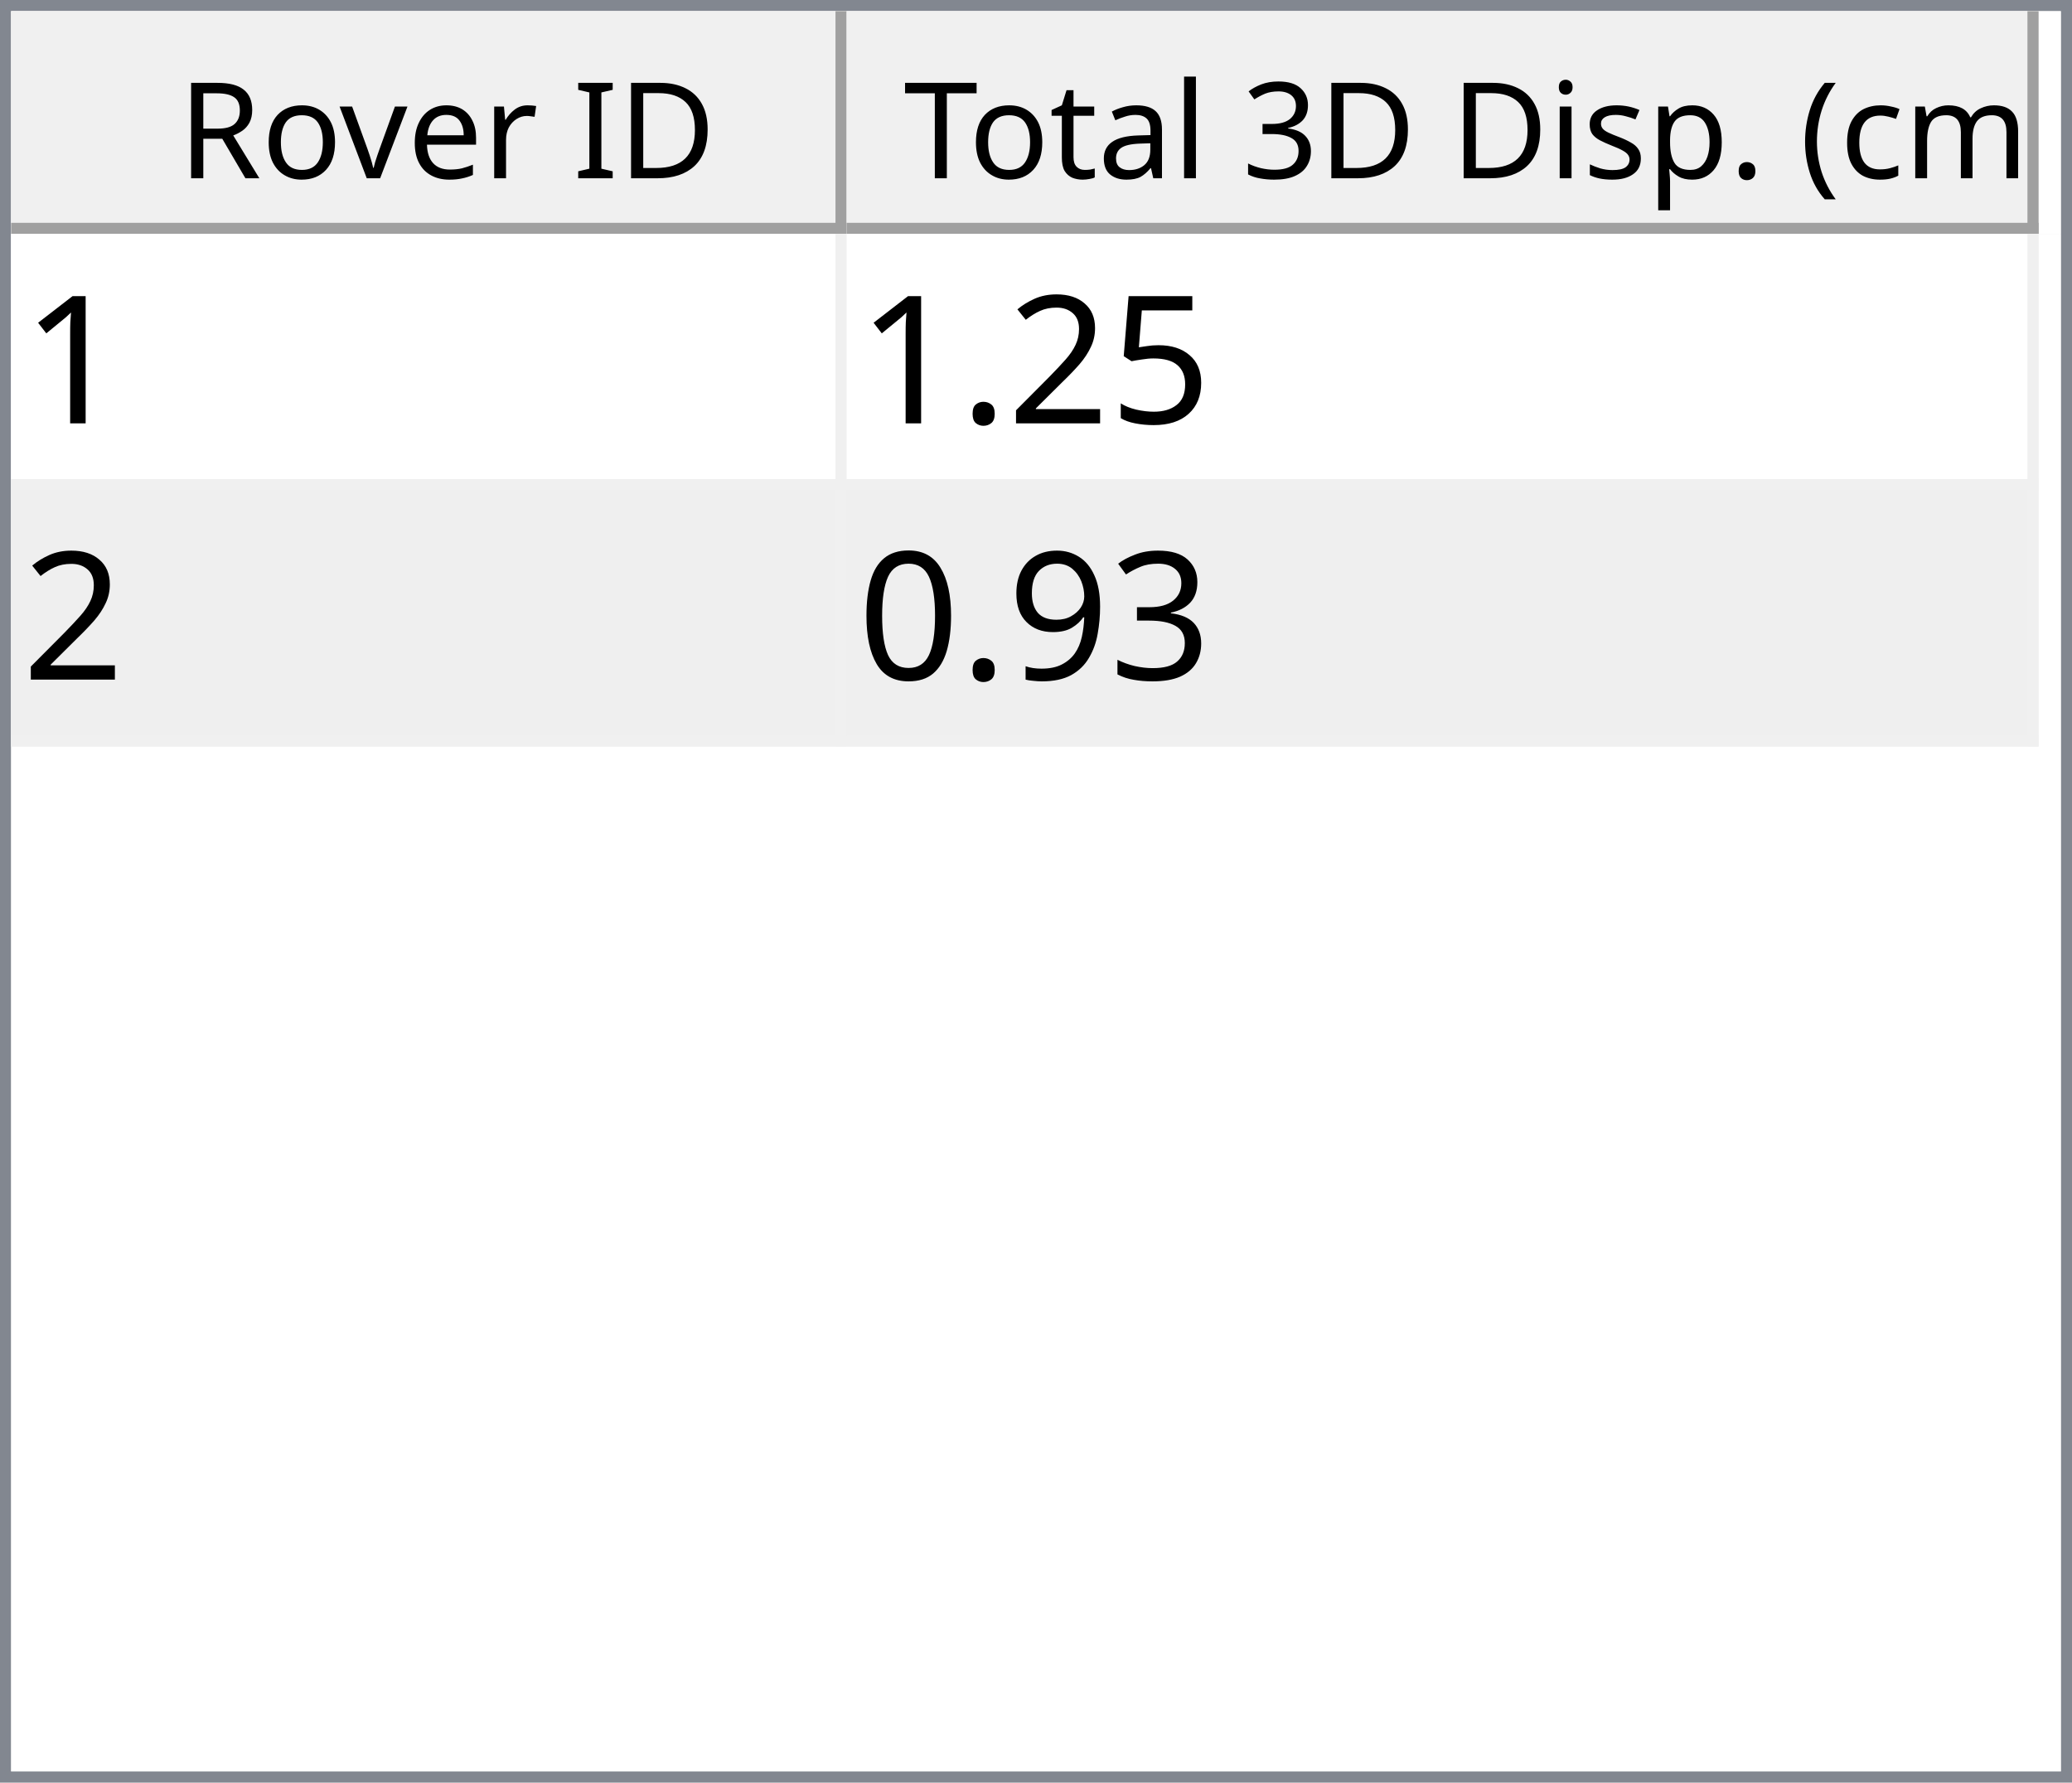
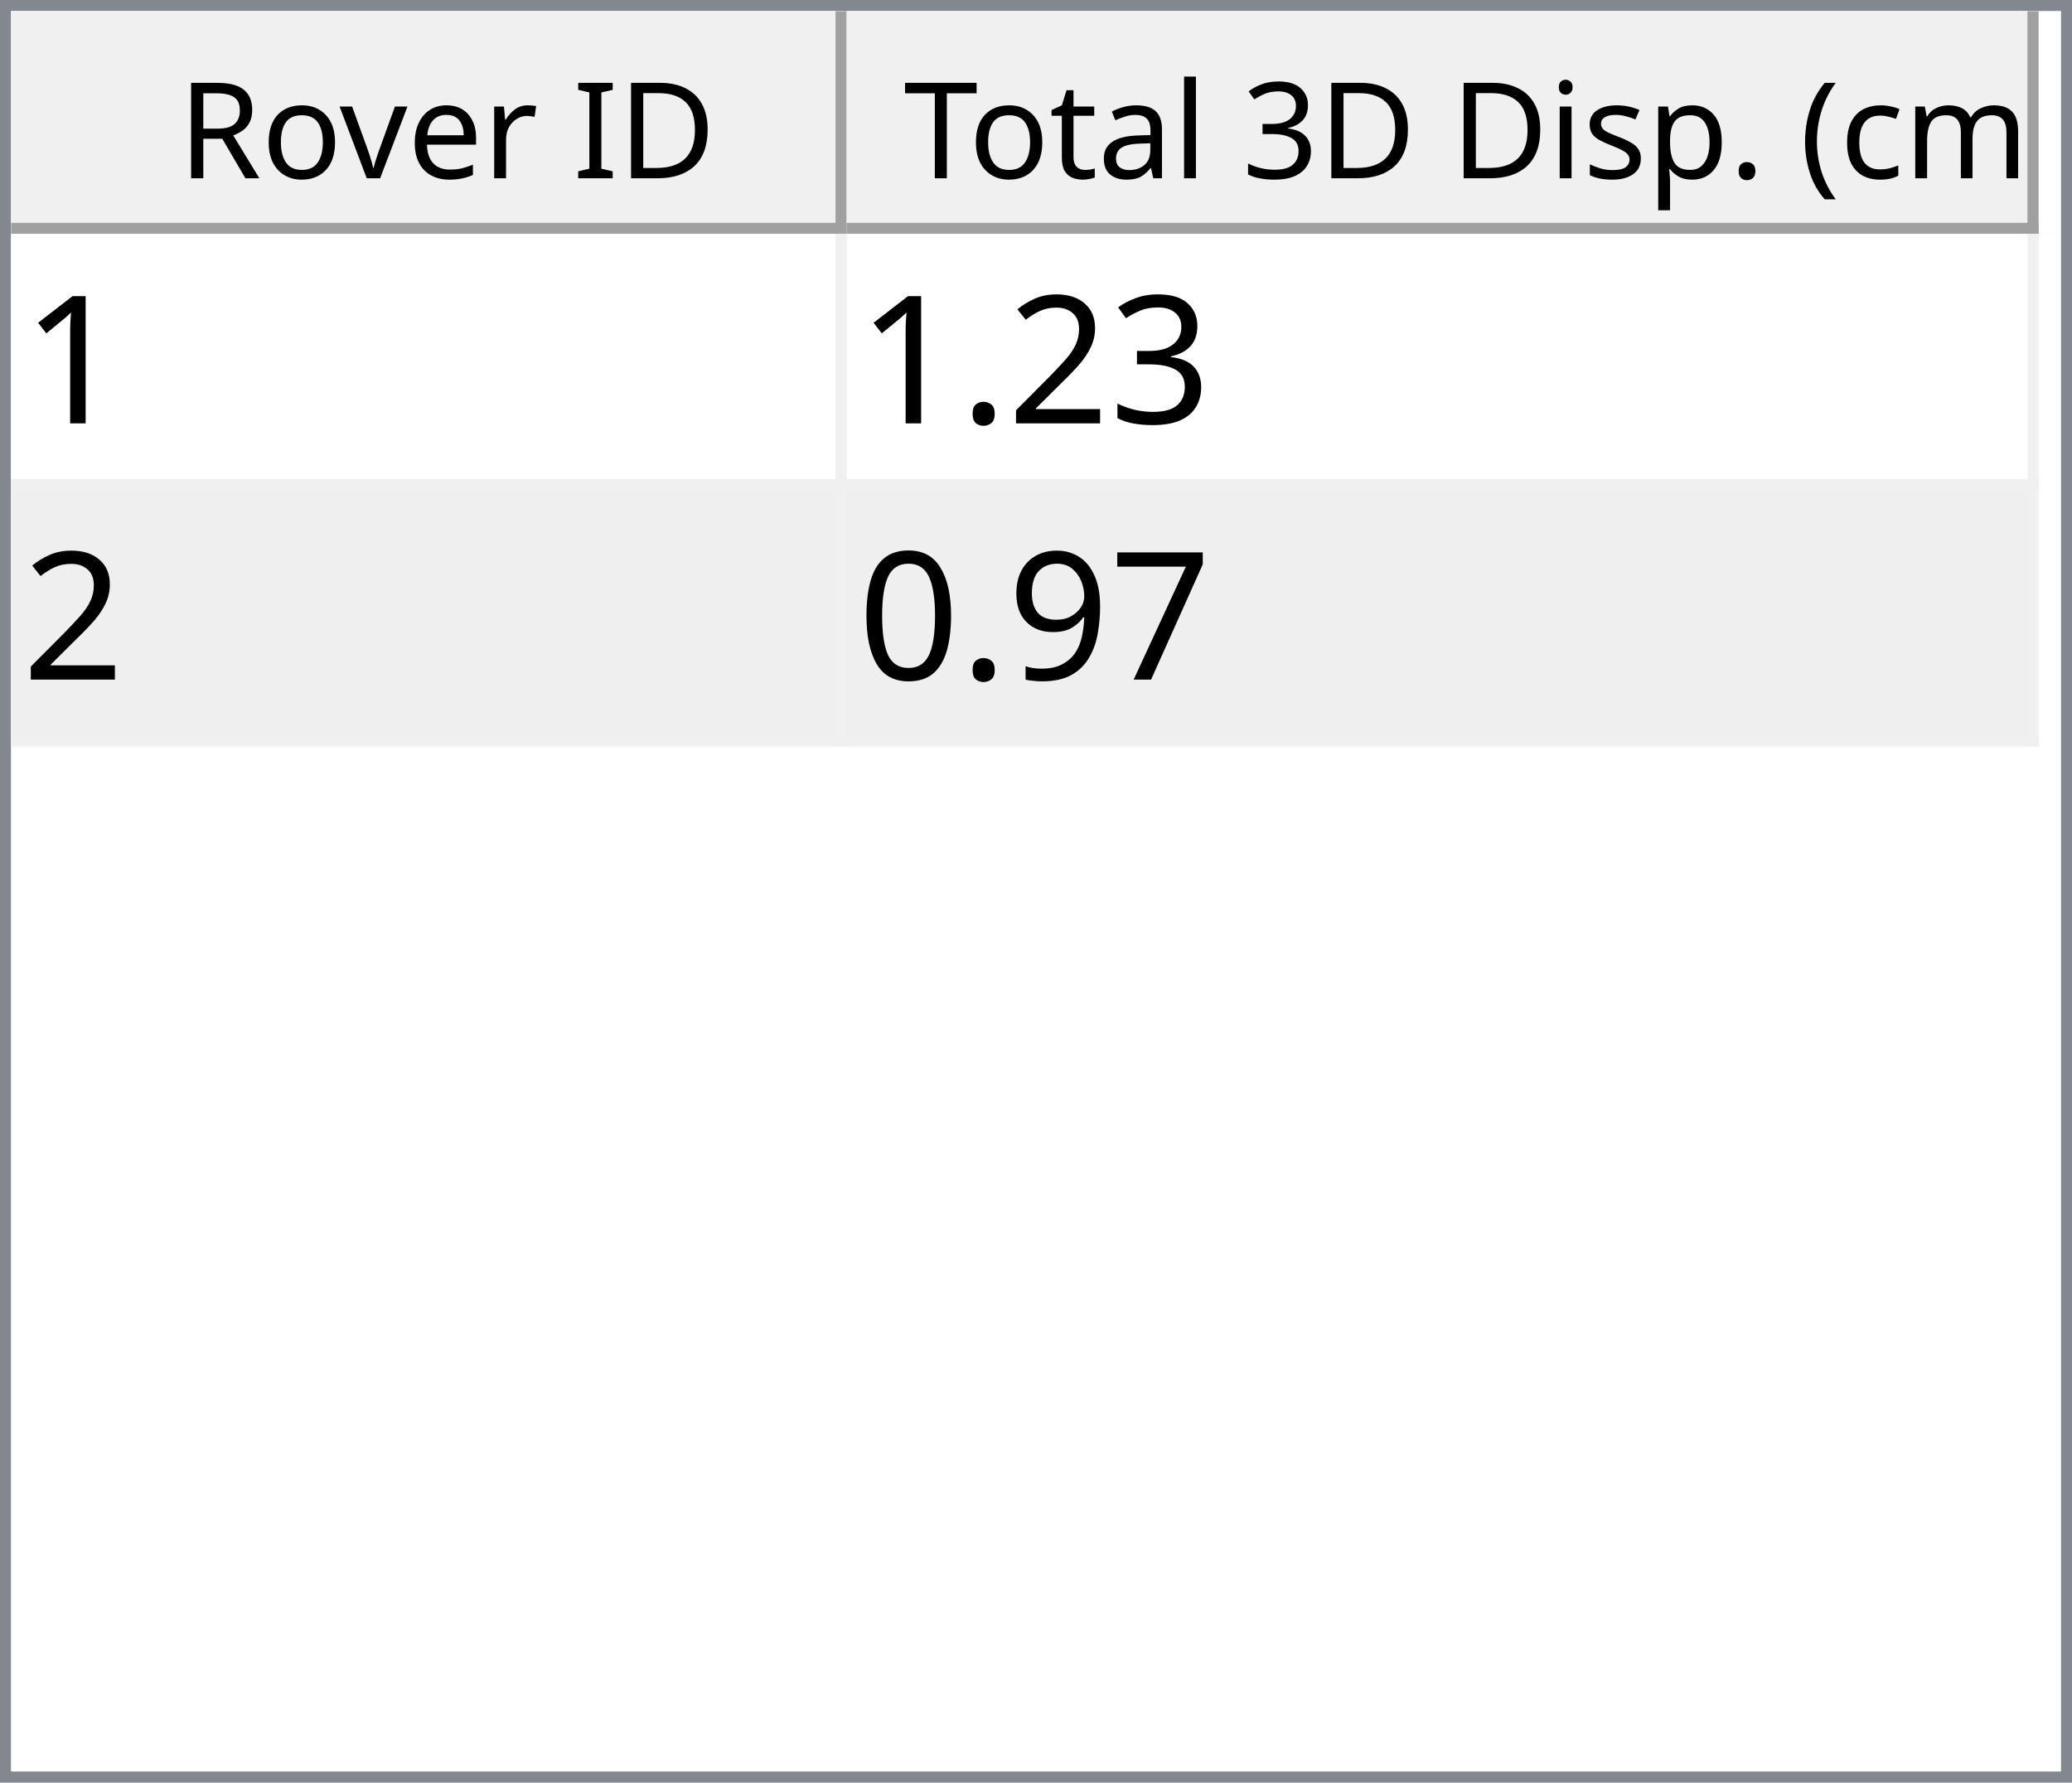
<svg xmlns="http://www.w3.org/2000/svg" style="fill-opacity:1; color-rendering:auto; color-interpolation:auto; text-rendering:auto; stroke:black; stroke-linecap:square; stroke-miterlimit:10; shape-rendering:auto; stroke-opacity:1; fill:black; stroke-dasharray:none; font-weight:normal; stroke-width:1; font-family:'Dialog'; font-style:normal; stroke-linejoin:miter; font-size:12px; stroke-dashoffset:0; image-rendering:auto;" width="186" height="160">
  <defs id="genericDefs" />
  <g>
    <defs id="defs1">
      <clipPath clipPathUnits="userSpaceOnUse" id="clipPath1">
        <path d="M0 0 L186 0 L186 160 L0 160 L0 0 Z" />
      </clipPath>
      <clipPath clipPathUnits="userSpaceOnUse" id="clipPath2">
        <path d="M0 0 L0 160 L186 160 L186 0 Z" />
      </clipPath>
      <clipPath clipPathUnits="userSpaceOnUse" id="clipPath3">
        <path d="M0 0 L0 20 L184 20 L184 0 Z" />
      </clipPath>
      <clipPath clipPathUnits="userSpaceOnUse" id="clipPath4">
        <path d="M0 0 L0 20 L75 20 L75 0 Z" />
      </clipPath>
      <clipPath clipPathUnits="userSpaceOnUse" id="clipPath5">
        <path d="M1 1 L1 19 L74 19 L74 1 Z" />
      </clipPath>
      <clipPath clipPathUnits="userSpaceOnUse" id="clipPath6">
        <path d="M0 0 L0 18 L73 18 L73 0 Z" />
      </clipPath>
      <clipPath clipPathUnits="userSpaceOnUse" id="clipPath7">
        <path d="M-0.5 -0.5 L-0.5 19.5 L74.5 19.5 L74.5 -0.5 Z" />
      </clipPath>
      <clipPath clipPathUnits="userSpaceOnUse" id="clipPath8">
        <path d="M0 0 L0 20 L107 20 L107 0 Z" />
      </clipPath>
      <clipPath clipPathUnits="userSpaceOnUse" id="clipPath9">
        <path d="M1 1 L1 19 L106 19 L106 1 Z" />
      </clipPath>
      <clipPath clipPathUnits="userSpaceOnUse" id="clipPath10">
        <path d="M0 0 L0 18 L105 18 L105 0 Z" />
      </clipPath>
      <clipPath clipPathUnits="userSpaceOnUse" id="clipPath11">
        <path d="M-0.5 -0.5 L-0.5 19.5 L106.5 19.5 L106.5 -0.5 Z" />
      </clipPath>
      <clipPath clipPathUnits="userSpaceOnUse" id="clipPath12">
        <path d="M0 0 L0 138 L184 138 L184 0 Z" />
      </clipPath>
      <clipPath clipPathUnits="userSpaceOnUse" id="clipPath13">
        <path d="M0 0 L0 46 L182 46 L182 0 Z" />
      </clipPath>
      <clipPath clipPathUnits="userSpaceOnUse" id="clipPath14">
        <path d="M-0.5 -0.5 L-0.5 45.5 L181.5 45.5 L181.5 -0.5 Z" />
      </clipPath>
      <clipPath clipPathUnits="userSpaceOnUse" id="clipPath15">
        <path d="M0 0 L0 22 L74 22 L74 0 Z" />
      </clipPath>
      <clipPath clipPathUnits="userSpaceOnUse" id="clipPath16">
        <path d="M0 0 L0 22 L106 22 L106 0 Z" />
      </clipPath>
      <font horiz-adv-x="64.551" id="font1">
        <font-face ascent="107.91" descent="25.098" units-per-em="100" style="font-style:normal; font-family:Segoe UI; font-weight:normal;" />
        <missing-glyph horiz-adv-x="64.551" d="M8.109 0 L8.109 68.266 L56.453 68.266 L56.453 0 L8.109 0 ZM15.328 7.234 L49.219 7.234 L49.219 61.031 L15.328 61.031 L15.328 7.234 Z" />
        <glyph unicode="D" horiz-adv-x="70.117" d="M9.188 0 L9.188 70.016 L28.516 70.016 Q65.531 70.016 65.531 35.891 Q65.531 19.672 55.25 9.836 Q44.969 0 27.734 0 L9.188 0 ZM17.391 62.594 L17.391 7.422 L27.828 7.422 Q41.609 7.422 49.273 14.797 Q56.938 22.172 56.938 35.688 Q56.938 62.594 28.328 62.594 L17.391 62.594 Z" />
        <glyph unicode="I" horiz-adv-x="26.611" d="M17.391 0 L9.188 0 L9.188 70.016 L17.391 70.016 L17.391 0 Z" />
        <glyph unicode=" " horiz-adv-x="27.393" d="" />
        <glyph unicode="r" horiz-adv-x="34.766" d="M34.188 41.891 Q32.078 43.5 28.125 43.5 Q23 43.5 19.555 38.672 Q16.109 33.844 16.109 25.484 L16.109 0 L8.109 0 L8.109 50 L16.109 50 L16.109 39.703 L16.312 39.703 Q18.016 44.969 21.531 47.922 Q25.047 50.875 29.391 50.875 Q32.516 50.875 34.188 50.203 L34.188 41.891 Z" />
        <glyph unicode="e" horiz-adv-x="52.295" d="M48.297 23 L12.984 23 Q13.188 14.656 17.484 10.109 Q21.781 5.562 29.297 5.562 Q37.75 5.562 44.828 11.141 L44.828 3.609 Q38.234 -1.172 27.391 -1.172 Q16.797 -1.172 10.742 5.641 Q4.688 12.453 4.688 24.812 Q4.688 36.469 11.305 43.82 Q17.922 51.172 27.734 51.172 Q37.547 51.172 42.922 44.828 Q48.297 38.484 48.297 27.203 L48.297 23 ZM40.094 29.781 Q40.047 36.719 36.75 40.578 Q33.453 44.438 27.594 44.438 Q21.922 44.438 17.969 40.383 Q14.016 36.328 13.094 29.781 L40.094 29.781 Z" />
        <glyph unicode="v" horiz-adv-x="47.9" d="M47.406 50 L27.484 0 L19.625 0 L0.688 50 L9.469 50 L22.172 13.672 Q23.578 9.672 23.922 6.688 L24.125 6.688 Q24.609 10.453 25.688 13.484 L38.969 50 L47.406 50 Z" />
        <glyph unicode="o" horiz-adv-x="58.594" d="M29 -1.172 Q17.922 -1.172 11.305 5.836 Q4.688 12.844 4.688 24.422 Q4.688 37.016 11.57 44.094 Q18.453 51.172 30.172 51.172 Q41.359 51.172 47.633 44.289 Q53.906 37.406 53.906 25.203 Q53.906 13.234 47.141 6.031 Q40.375 -1.172 29 -1.172 ZM29.594 44.438 Q21.875 44.438 17.383 39.188 Q12.891 33.938 12.891 24.703 Q12.891 15.828 17.43 10.695 Q21.969 5.562 29.594 5.562 Q37.359 5.562 41.531 10.594 Q45.703 15.625 45.703 24.906 Q45.703 34.281 41.531 39.359 Q37.359 44.438 29.594 44.438 Z" />
        <glyph unicode="R" horiz-adv-x="59.814" d="M59.375 0 L49.609 0 L37.891 19.625 Q36.281 22.359 34.766 24.289 Q33.25 26.219 31.664 27.438 Q30.078 28.656 28.25 29.219 Q26.422 29.781 24.125 29.781 L17.391 29.781 L17.391 0 L9.188 0 L9.188 70.016 L30.078 70.016 Q34.672 70.016 38.555 68.867 Q42.438 67.719 45.289 65.375 Q48.141 63.031 49.758 59.547 Q51.375 56.062 51.375 51.375 Q51.375 47.703 50.273 44.656 Q49.172 41.609 47.148 39.211 Q45.125 36.812 42.266 35.133 Q39.406 33.453 35.844 32.516 L35.844 32.328 Q37.594 31.547 38.891 30.547 Q40.188 29.547 41.359 28.18 Q42.531 26.812 43.68 25.078 Q44.828 23.344 46.234 21.047 L59.375 0 ZM17.391 62.594 L17.391 37.203 L28.516 37.203 Q31.594 37.203 34.203 38.133 Q36.812 39.062 38.719 40.797 Q40.625 42.531 41.703 45.047 Q42.781 47.562 42.781 50.688 Q42.781 56.297 39.141 59.445 Q35.5 62.594 28.609 62.594 L17.391 62.594 Z" />
        <glyph unicode=")" horiz-adv-x="30.176" d="M8.297 -15.922 L1.172 -15.922 Q16.406 2.344 16.406 26.812 Q16.406 51.469 1.078 70.016 L8.297 70.016 Q23.531 52.156 23.531 26.703 Q23.531 1.375 8.297 -15.922 Z" />
        <glyph unicode="m" horiz-adv-x="86.133" d="M79.109 0 L71.094 0 L71.094 28.719 Q71.094 37.016 68.531 40.727 Q65.969 44.438 59.906 44.438 Q54.781 44.438 51.195 39.75 Q47.609 35.062 47.609 28.516 L47.609 0 L39.594 0 L39.594 29.688 Q39.594 44.438 28.219 44.438 Q22.953 44.438 19.531 40.016 Q16.109 35.594 16.109 28.516 L16.109 0 L8.109 0 L8.109 50 L16.109 50 L16.109 42.094 L16.312 42.094 Q21.625 51.172 31.844 51.172 Q36.969 51.172 40.773 48.312 Q44.578 45.453 46 40.828 Q51.562 51.172 62.594 51.172 Q79.109 51.172 79.109 30.812 L79.109 0 Z" />
        <glyph unicode="c" horiz-adv-x="46.191" d="M42.188 2.297 Q36.422 -1.172 28.516 -1.172 Q17.828 -1.172 11.258 5.789 Q4.688 12.75 4.688 23.828 Q4.688 36.188 11.766 43.68 Q18.844 51.172 30.672 51.172 Q37.25 51.172 42.281 48.734 L42.281 40.531 Q36.719 44.438 30.375 44.438 Q22.703 44.438 17.797 38.945 Q12.891 33.453 12.891 24.516 Q12.891 15.719 17.508 10.641 Q22.125 5.562 29.891 5.562 Q36.422 5.562 42.188 9.906 L42.188 2.297 Z" />
        <glyph unicode="(" horiz-adv-x="30.176" d="M29.109 -15.922 L21.969 -15.922 Q6.844 1.375 6.844 26.703 Q6.844 52.156 21.969 70.016 L29.203 70.016 Q13.875 51.469 13.875 26.812 Q13.875 2.344 29.109 -15.922 Z" />
        <glyph unicode="." horiz-adv-x="21.68" d="M10.891 -1.078 Q8.641 -1.078 7.055 0.539 Q5.469 2.156 5.469 4.391 Q5.469 6.641 7.055 8.273 Q8.641 9.906 10.891 9.906 Q13.188 9.906 14.797 8.273 Q16.406 6.641 16.406 4.391 Q16.406 2.156 14.797 0.539 Q13.188 -1.078 10.891 -1.078 Z" />
        <glyph unicode="p" horiz-adv-x="58.789" d="M16.312 7.234 L16.109 7.234 L16.109 -23 L8.109 -23 L8.109 50 L16.109 50 L16.109 41.219 L16.312 41.219 Q22.219 51.172 33.594 51.172 Q43.266 51.172 48.688 44.461 Q54.109 37.75 54.109 26.469 Q54.109 13.922 48 6.375 Q41.891 -1.172 31.297 -1.172 Q21.578 -1.172 16.312 7.234 ZM16.109 27.391 L16.109 20.406 Q16.109 14.203 20.141 9.883 Q24.172 5.562 30.375 5.562 Q37.641 5.562 41.773 11.133 Q45.906 16.703 45.906 26.609 Q45.906 34.969 42.047 39.703 Q38.188 44.438 31.594 44.438 Q24.609 44.438 20.359 39.578 Q16.109 34.719 16.109 27.391 Z" />
        <glyph unicode="s" horiz-adv-x="42.432" d="M5.078 1.812 L5.078 10.406 Q11.625 5.562 19.484 5.562 Q30.031 5.562 30.031 12.594 Q30.031 14.594 29.125 15.992 Q28.219 17.391 26.68 18.461 Q25.141 19.531 23.07 20.383 Q21 21.234 18.609 22.172 Q15.281 23.484 12.766 24.828 Q10.25 26.172 8.57 27.859 Q6.891 29.547 6.031 31.695 Q5.172 33.844 5.172 36.719 Q5.172 40.234 6.789 42.945 Q8.406 45.656 11.086 47.484 Q13.766 49.312 17.211 50.242 Q20.656 51.172 24.312 51.172 Q30.812 51.172 35.938 48.922 L35.938 40.828 Q30.422 44.438 23.25 44.438 Q21 44.438 19.195 43.922 Q17.391 43.406 16.094 42.477 Q14.797 41.547 14.086 40.258 Q13.375 38.969 13.375 37.406 Q13.375 35.453 14.086 34.133 Q14.797 32.812 16.164 31.789 Q17.531 30.766 19.484 29.938 Q21.438 29.109 23.922 28.125 Q27.25 26.859 29.883 25.516 Q32.516 24.172 34.375 22.484 Q36.234 20.797 37.234 18.602 Q38.234 16.406 38.234 13.375 Q38.234 9.672 36.602 6.938 Q34.969 4.203 32.234 2.398 Q29.5 0.594 25.93 -0.289 Q22.359 -1.172 18.453 -1.172 Q10.75 -1.172 5.078 1.812 Z" />
        <glyph unicode="i" horiz-adv-x="24.219" d="M12.203 62.703 Q10.062 62.703 8.547 64.164 Q7.031 65.625 7.031 67.875 Q7.031 70.125 8.547 71.609 Q10.062 73.094 12.203 73.094 Q14.406 73.094 15.945 71.609 Q17.484 70.125 17.484 67.875 Q17.484 65.719 15.945 64.211 Q14.406 62.703 12.203 62.703 ZM16.109 0 L8.109 0 L8.109 50 L16.109 50 L16.109 0 Z" />
        <glyph unicode="3" horiz-adv-x="53.906" d="M46.531 19.828 Q46.531 15.094 44.75 11.211 Q42.969 7.328 39.719 4.57 Q36.469 1.812 31.93 0.297 Q27.391 -1.219 21.922 -1.219 Q11.922 -1.219 6 2.594 L6 11.188 Q13.094 5.609 22.219 5.609 Q25.875 5.609 28.828 6.539 Q31.781 7.469 33.906 9.227 Q36.031 10.984 37.18 13.477 Q38.328 15.969 38.328 19.094 Q38.328 32.812 18.797 32.812 L12.984 32.812 L12.984 39.594 L18.5 39.594 Q35.797 39.594 35.797 52.484 Q35.797 64.406 22.609 64.406 Q15.188 64.406 8.688 59.422 L8.688 67.188 Q15.375 71.188 24.609 71.188 Q29 71.188 32.57 69.969 Q36.141 68.75 38.68 66.555 Q41.219 64.359 42.609 61.281 Q44 58.203 44 54.5 Q44 40.672 30.031 36.719 L30.031 36.531 Q33.594 36.141 36.625 34.797 Q39.656 33.453 41.852 31.305 Q44.047 29.156 45.289 26.25 Q46.531 23.344 46.531 19.828 Z" />
        <glyph unicode="l" horiz-adv-x="24.219" d="M16.109 0 L8.109 0 L8.109 74.031 L16.109 74.031 L16.109 0 Z" />
        <glyph unicode="a" horiz-adv-x="50.879" d="M43.891 0 L35.891 0 L35.891 7.812 L35.688 7.812 Q30.469 -1.172 20.312 -1.172 Q12.844 -1.172 8.617 2.781 Q4.391 6.734 4.391 13.281 Q4.391 27.297 20.906 29.594 L35.891 31.688 Q35.891 44.438 25.594 44.438 Q16.547 44.438 9.281 38.281 L9.281 46.484 Q16.656 51.172 26.266 51.172 Q43.891 51.172 43.891 32.516 L43.891 0 ZM35.891 25.297 L23.828 23.641 Q18.266 22.859 15.43 20.875 Q12.594 18.891 12.594 13.875 Q12.594 10.203 15.211 7.883 Q17.828 5.562 22.172 5.562 Q28.125 5.562 32.008 9.742 Q35.891 13.922 35.891 20.312 L35.891 25.297 Z" />
        <glyph unicode="t" horiz-adv-x="33.887" d="M31.297 0.484 Q28.469 -1.078 23.828 -1.078 Q10.688 -1.078 10.688 13.578 L10.688 43.172 L2.094 43.172 L2.094 50 L10.688 50 L10.688 62.203 L18.703 64.797 L18.703 50 L31.297 50 L31.297 43.172 L18.703 43.172 L18.703 14.984 Q18.703 9.969 20.414 7.82 Q22.125 5.672 26.078 5.672 Q29.109 5.672 31.297 7.328 L31.297 0.484 Z" />
        <glyph unicode="T" horiz-adv-x="52.393" d="M50.594 62.594 L30.375 62.594 L30.375 0 L22.172 0 L22.172 62.594 L2 62.594 L2 70.016 L50.594 70.016 L50.594 62.594 Z" />
      </font>
      <font horiz-adv-x="75.0" id="font2">
        <font-face ascent="100.537" descent="21.973" units-per-em="100" style="font-style:normal; font-family:sans-serif; font-weight:normal;" />
        <missing-glyph horiz-adv-x="75.0" d="M12.5 0 L12.5 62.5 L62.5 62.5 L62.5 0 L12.5 0 ZM14.062 1.562 L60.938 1.562 L60.938 60.938 L14.062 60.938 L14.062 1.562 Z" />
        <glyph unicode="1" horiz-adv-x="55.615" d="M37.25 0 L28.469 0 L28.469 56 Q25.297 52.984 20.141 49.953 Q14.984 46.922 10.891 45.406 L10.891 53.906 Q18.266 57.375 23.781 62.305 Q29.297 67.234 31.594 71.875 L37.25 71.875 L37.25 0 Z" />
-         <glyph unicode="5" horiz-adv-x="55.615" d="M4.156 18.75 L13.375 19.531 Q14.406 12.797 18.141 9.398 Q21.875 6 27.156 6 Q33.5 6 37.891 10.789 Q42.281 15.578 42.281 23.484 Q42.281 31 38.062 35.352 Q33.844 39.703 27 39.703 Q22.75 39.703 19.336 37.773 Q15.922 35.844 13.969 32.766 L5.719 33.844 L12.641 70.609 L48.25 70.609 L48.25 62.203 L19.672 62.203 L15.828 42.969 Q22.266 47.469 29.344 47.469 Q38.719 47.469 45.164 40.969 Q51.609 34.469 51.609 24.266 Q51.609 14.547 45.953 7.469 Q39.062 -1.219 27.156 -1.219 Q17.391 -1.219 11.211 4.25 Q5.031 9.719 4.156 18.75 Z" />
+         <glyph unicode="3" horiz-adv-x="55.615" d="M4.203 18.891 L12.984 20.062 Q14.5 12.594 18.141 9.297 Q21.781 6 27 6 Q33.203 6 37.477 10.297 Q41.75 14.594 41.75 20.953 Q41.75 27 37.797 30.93 Q33.844 34.859 27.734 34.859 Q25.25 34.859 21.531 33.891 L22.516 41.609 Q23.391 41.5 23.922 41.5 Q29.547 41.5 34.039 44.43 Q38.531 47.359 38.531 53.469 Q38.531 58.297 35.258 61.477 Q31.984 64.656 26.812 64.656 Q21.688 64.656 18.266 61.43 Q14.844 58.203 13.875 51.766 L5.078 53.328 Q6.688 62.156 12.398 67.016 Q18.109 71.875 26.609 71.875 Q32.469 71.875 37.398 69.359 Q42.328 66.844 44.945 62.5 Q47.562 58.156 47.562 53.266 Q47.562 48.641 45.07 44.828 Q42.578 41.016 37.703 38.766 Q44.047 37.312 47.562 32.695 Q51.078 28.078 51.078 21.141 Q51.078 11.766 44.242 5.25 Q37.406 -1.266 26.953 -1.266 Q17.531 -1.266 11.305 4.352 Q5.078 9.969 4.203 18.891 Z" />
        <glyph unicode="2" horiz-adv-x="55.615" d="M50.344 8.453 L50.344 0 L3.031 0 Q2.938 3.172 4.047 6.109 Q5.859 10.938 9.836 15.625 Q13.812 20.312 21.344 26.469 Q33.016 36.031 37.117 41.625 Q41.219 47.219 41.219 52.203 Q41.219 57.422 37.477 61.008 Q33.734 64.594 27.734 64.594 Q21.391 64.594 17.578 60.789 Q13.766 56.984 13.719 50.25 L4.688 51.172 Q5.609 61.281 11.664 66.578 Q17.719 71.875 27.938 71.875 Q38.234 71.875 44.242 66.164 Q50.25 60.453 50.25 52 Q50.25 47.703 48.492 43.555 Q46.734 39.406 42.656 34.812 Q38.578 30.219 29.109 22.219 Q21.188 15.578 18.945 13.211 Q16.703 10.844 15.234 8.453 L50.344 8.453 Z" />
        <glyph unicode="." horiz-adv-x="27.783" d="M9.078 0 L9.078 10.016 L19.094 10.016 L19.094 0 L9.078 0 Z" />
-         <glyph unicode="3" horiz-adv-x="55.615" d="M4.203 18.891 L12.984 20.062 Q14.5 12.594 18.141 9.297 Q21.781 6 27 6 Q33.203 6 37.477 10.297 Q41.75 14.594 41.75 20.953 Q41.75 27 37.797 30.93 Q33.844 34.859 27.734 34.859 Q25.25 34.859 21.531 33.891 L22.516 41.609 Q23.391 41.5 23.922 41.5 Q29.547 41.5 34.039 44.43 Q38.531 47.359 38.531 53.469 Q38.531 58.297 35.258 61.477 Q31.984 64.656 26.812 64.656 Q21.688 64.656 18.266 61.43 Q14.844 58.203 13.875 51.766 L5.078 53.328 Q6.688 62.156 12.398 67.016 Q18.109 71.875 26.609 71.875 Q32.469 71.875 37.398 69.359 Q42.328 66.844 44.945 62.5 Q47.562 58.156 47.562 53.266 Q47.562 48.641 45.07 44.828 Q42.578 41.016 37.703 38.766 Q44.047 37.312 47.562 32.695 Q51.078 28.078 51.078 21.141 Q51.078 11.766 44.242 5.25 Q37.406 -1.266 26.953 -1.266 Q17.531 -1.266 11.305 4.352 Q5.078 9.969 4.203 18.891 Z" />
+         <glyph unicode="7" horiz-adv-x="55.615" d="M4.734 62.203 L4.734 70.656 L51.078 70.656 L51.078 63.812 Q44.234 56.547 37.523 44.484 Q30.812 32.422 27.156 19.672 Q24.516 10.688 23.781 0 L14.75 0 Q14.891 8.453 18.062 20.414 Q21.234 32.375 27.172 43.484 Q33.109 54.594 39.797 62.203 L4.734 62.203 Z" />
        <glyph unicode="9" horiz-adv-x="55.615" d="M5.469 16.547 L13.922 17.328 Q14.984 11.375 18.016 8.688 Q21.047 6 25.781 6 Q29.828 6 32.883 7.859 Q35.938 9.719 37.891 12.82 Q39.844 15.922 41.164 21.195 Q42.484 26.469 42.484 31.938 Q42.484 32.516 42.438 33.688 Q39.797 29.5 35.234 26.883 Q30.672 24.266 25.344 24.266 Q16.453 24.266 10.305 30.711 Q4.156 37.156 4.156 47.703 Q4.156 58.594 10.578 65.234 Q17 71.875 26.656 71.875 Q33.641 71.875 39.43 68.117 Q45.219 64.359 48.219 57.398 Q51.219 50.438 51.219 37.25 Q51.219 23.531 48.242 15.406 Q45.266 7.281 39.383 3.031 Q33.5 -1.219 25.594 -1.219 Q17.188 -1.219 11.867 3.445 Q6.547 8.109 5.469 16.547 ZM41.453 48.141 Q41.453 55.719 37.43 60.156 Q33.406 64.594 27.734 64.594 Q21.875 64.594 17.531 59.812 Q13.188 55.031 13.188 47.406 Q13.188 40.578 17.312 36.305 Q21.438 32.031 27.484 32.031 Q33.594 32.031 37.523 36.305 Q41.453 40.578 41.453 48.141 Z" />
        <glyph unicode="0" horiz-adv-x="55.615" d="M4.156 35.297 Q4.156 48 6.766 55.742 Q9.375 63.484 14.523 67.68 Q19.672 71.875 27.484 71.875 Q33.25 71.875 37.594 69.555 Q41.938 67.234 44.773 62.867 Q47.609 58.5 49.219 52.227 Q50.828 45.953 50.828 35.297 Q50.828 22.703 48.242 14.969 Q45.656 7.234 40.508 3.008 Q35.359 -1.219 27.484 -1.219 Q17.141 -1.219 11.234 6.203 Q4.156 15.141 4.156 35.297 ZM13.188 35.297 Q13.188 17.672 17.312 11.836 Q21.438 6 27.484 6 Q33.547 6 37.672 11.859 Q41.797 17.719 41.797 35.297 Q41.797 52.984 37.672 58.789 Q33.547 64.594 27.391 64.594 Q21.344 64.594 17.719 59.469 Q13.188 52.938 13.188 35.297 Z" />
      </font>
    </defs>
    <g style="fill:white; stroke:white;">
      <rect x="0" y="0" width="186" style="clip-path:url(#clipPath1); stroke:none;" height="160" />
    </g>
    <g style="fill:white; text-rendering:optimizeSpeed; color-rendering:optimizeSpeed; image-rendering:optimizeSpeed; shape-rendering:crispEdges; stroke:white; color-interpolation:sRGB;">
      <rect x="0" width="186" height="160" y="0" style="stroke:none;" />
      <path style="stroke:none;" d="M0 160 L186 160 L186 0 L0 0 Z" />
    </g>
    <g style="fill:rgb(240,240,240); font-family:'Segoe UI'; stroke:rgb(240,240,240);">
      <rect x="0" y="0" width="186" style="clip-path:url(#clipPath2); stroke:none;" height="160" />
    </g>
    <g style="fill:rgb(130,135,144); font-family:'Segoe UI'; stroke:rgb(130,135,144);">
      <path d="M0 0 L186 0 L186 160 L0 160 L0 0 ZM1 1 L185 1 L185 159 L1 159 L1 1 Z" style="fill-rule:evenodd; clip-path:url(#clipPath2); stroke:none;" />
    </g>
    <g style="fill:white; font-family:'Segoe UI'; stroke:white;" transform="translate(1,1)">
      <rect x="0" y="0" width="184" style="clip-path:url(#clipPath3); stroke:none;" height="20" />
    </g>
    <g style="fill:rgb(240,240,240); font-family:'Segoe UI'; stroke:rgb(240,240,240);" transform="translate(1,1)">
      <rect x="0" y="0" width="75" style="clip-path:url(#clipPath4); stroke:none;" height="20" />
    </g>
    <g style="font-family:'Segoe UI';" transform="translate(2,2)">
      <text x="14" xml:space="preserve" y="14" style="clip-path:url(#clipPath6); stroke:none;">Rover ID</text>
    </g>
    <g style="fill:rgb(160,160,160); font-family:'Segoe UI'; stroke:rgb(160,160,160); stroke-linejoin:bevel;" transform="translate(1.5,1.5)">
      <line x1="74" x2="74" y1="0" style="fill:none; clip-path:url(#clipPath7);" y2="19" />
    </g>
    <g style="fill:rgb(160,160,160); font-family:'Segoe UI'; stroke:rgb(160,160,160); stroke-linejoin:bevel;" transform="matrix(1,0,0,1,1,1) translate(0.5,0.5)">
      <line x1="0" x2="74" y1="19" style="fill:none; clip-path:url(#clipPath7);" y2="19" />
    </g>
    <g style="fill:rgb(240,240,240); font-family:'Segoe UI'; stroke:rgb(240,240,240);" transform="translate(76,1)">
      <rect x="0" y="0" width="107" style="clip-path:url(#clipPath8); stroke:none;" height="20" />
    </g>
    <g style="font-family:'Segoe UI';" transform="translate(77,2)">
      <text x="1" xml:space="preserve" y="14" style="clip-path:url(#clipPath10); stroke:none;"> Total 3D Disp. (cm)</text>
    </g>
    <g style="fill:rgb(160,160,160); font-family:'Segoe UI'; stroke:rgb(160,160,160); stroke-linejoin:bevel;" transform="translate(76.5,1.5)">
      <line x1="106" x2="106" y1="0" style="fill:none; clip-path:url(#clipPath11);" y2="19" />
    </g>
    <g style="fill:rgb(160,160,160); font-family:'Segoe UI'; stroke:rgb(160,160,160); stroke-linejoin:bevel;" transform="matrix(1,0,0,1,76,1) translate(0.5,0.5)">
      <line x1="0" x2="106" y1="19" style="fill:none; clip-path:url(#clipPath11);" y2="19" />
    </g>
    <g style="fill:white; font-family:'Segoe UI'; stroke:white;" transform="translate(1,21)">
      <rect x="0" y="0" width="184" style="clip-path:url(#clipPath12); stroke:none;" height="138" />
    </g>
    <g style="fill:rgb(240,240,240); font-size:16px; font-family:sans-serif; stroke:rgb(240,240,240);" transform="translate(1,21)">
      <rect x="0" y="0" width="182" style="clip-path:url(#clipPath13); stroke:none;" height="46" />
      <line transform="translate(0.5,0.5)" x1="0" x2="181" y1="22" style="clip-path:url(#clipPath14); fill:none; stroke-linejoin:bevel;" y2="22" />
    </g>
    <g transform="matrix(1,0,0,1,1,21) translate(0.5,0.5)" style="fill:rgb(240,240,240); font-size:16px; font-family:sans-serif; stroke:rgb(240,240,240); stroke-linejoin:bevel;">
      <line x1="0" x2="181" y1="45" style="fill:none; clip-path:url(#clipPath14);" y2="45" />
    </g>
    <g transform="matrix(1,0,0,1,1,21) translate(0.5,0.5)" style="fill:rgb(240,240,240); font-size:16px; font-family:sans-serif; stroke:rgb(240,240,240); stroke-linejoin:bevel;">
      <line x1="74" x2="74" y1="0" style="fill:none; clip-path:url(#clipPath14);" y2="45" />
    </g>
    <g transform="matrix(1,0,0,1,1,21) translate(0.5,0.5)" style="fill:rgb(240,240,240); font-size:16px; font-family:sans-serif; stroke:rgb(240,240,240); stroke-linejoin:bevel;">
      <line x1="181" x2="181" y1="0" style="fill:none; clip-path:url(#clipPath14);" y2="45" />
    </g>
    <g style="fill:white; font-size:16px; font-family:sans-serif; stroke:white;" transform="matrix(1,0,0,1,1,21)">
      <rect x="0" y="0" width="74" style="clip-path:url(#clipPath15); stroke:none;" height="22" />
      <text x="1" y="17" style="fill:black; clip-path:url(#clipPath15); stroke:none;" xml:space="preserve">1</text>
    </g>
    <g style="fill:white; font-size:16px; font-family:sans-serif; stroke:white;" transform="matrix(1,0,0,1,1,21) translate(75,0)">
      <rect x="0" y="0" width="106" style="clip-path:url(#clipPath16); stroke:none;" height="22" />
-       <text x="1" y="17" style="fill:black; clip-path:url(#clipPath16); stroke:none;" xml:space="preserve">1.25</text>
+       <text x="1" y="17" style="fill:black; clip-path:url(#clipPath16); stroke:none;" xml:space="preserve">1.23</text>
    </g>
    <g style="fill:rgb(239,239,239); font-size:16px; font-family:sans-serif; stroke:rgb(239,239,239);" transform="matrix(1,0,0,1,1,21) translate(0,23)">
      <rect x="0" y="0" width="74" style="clip-path:url(#clipPath15); stroke:none;" height="22" />
      <text x="1" y="17" style="fill:black; clip-path:url(#clipPath15); stroke:none;" xml:space="preserve">2</text>
    </g>
    <g style="fill:rgb(239,239,239); font-size:16px; font-family:sans-serif; stroke:rgb(239,239,239);" transform="matrix(1,0,0,1,1,21) translate(75,23)">
      <rect x="0" y="0" width="106" style="clip-path:url(#clipPath16); stroke:none;" height="22" />
-       <text x="1" y="17" style="fill:black; clip-path:url(#clipPath16); stroke:none;" xml:space="preserve">0.93</text>
+       <text x="1" y="17" style="fill:black; clip-path:url(#clipPath16); stroke:none;" xml:space="preserve">0.97</text>
    </g>
  </g>
</svg>
